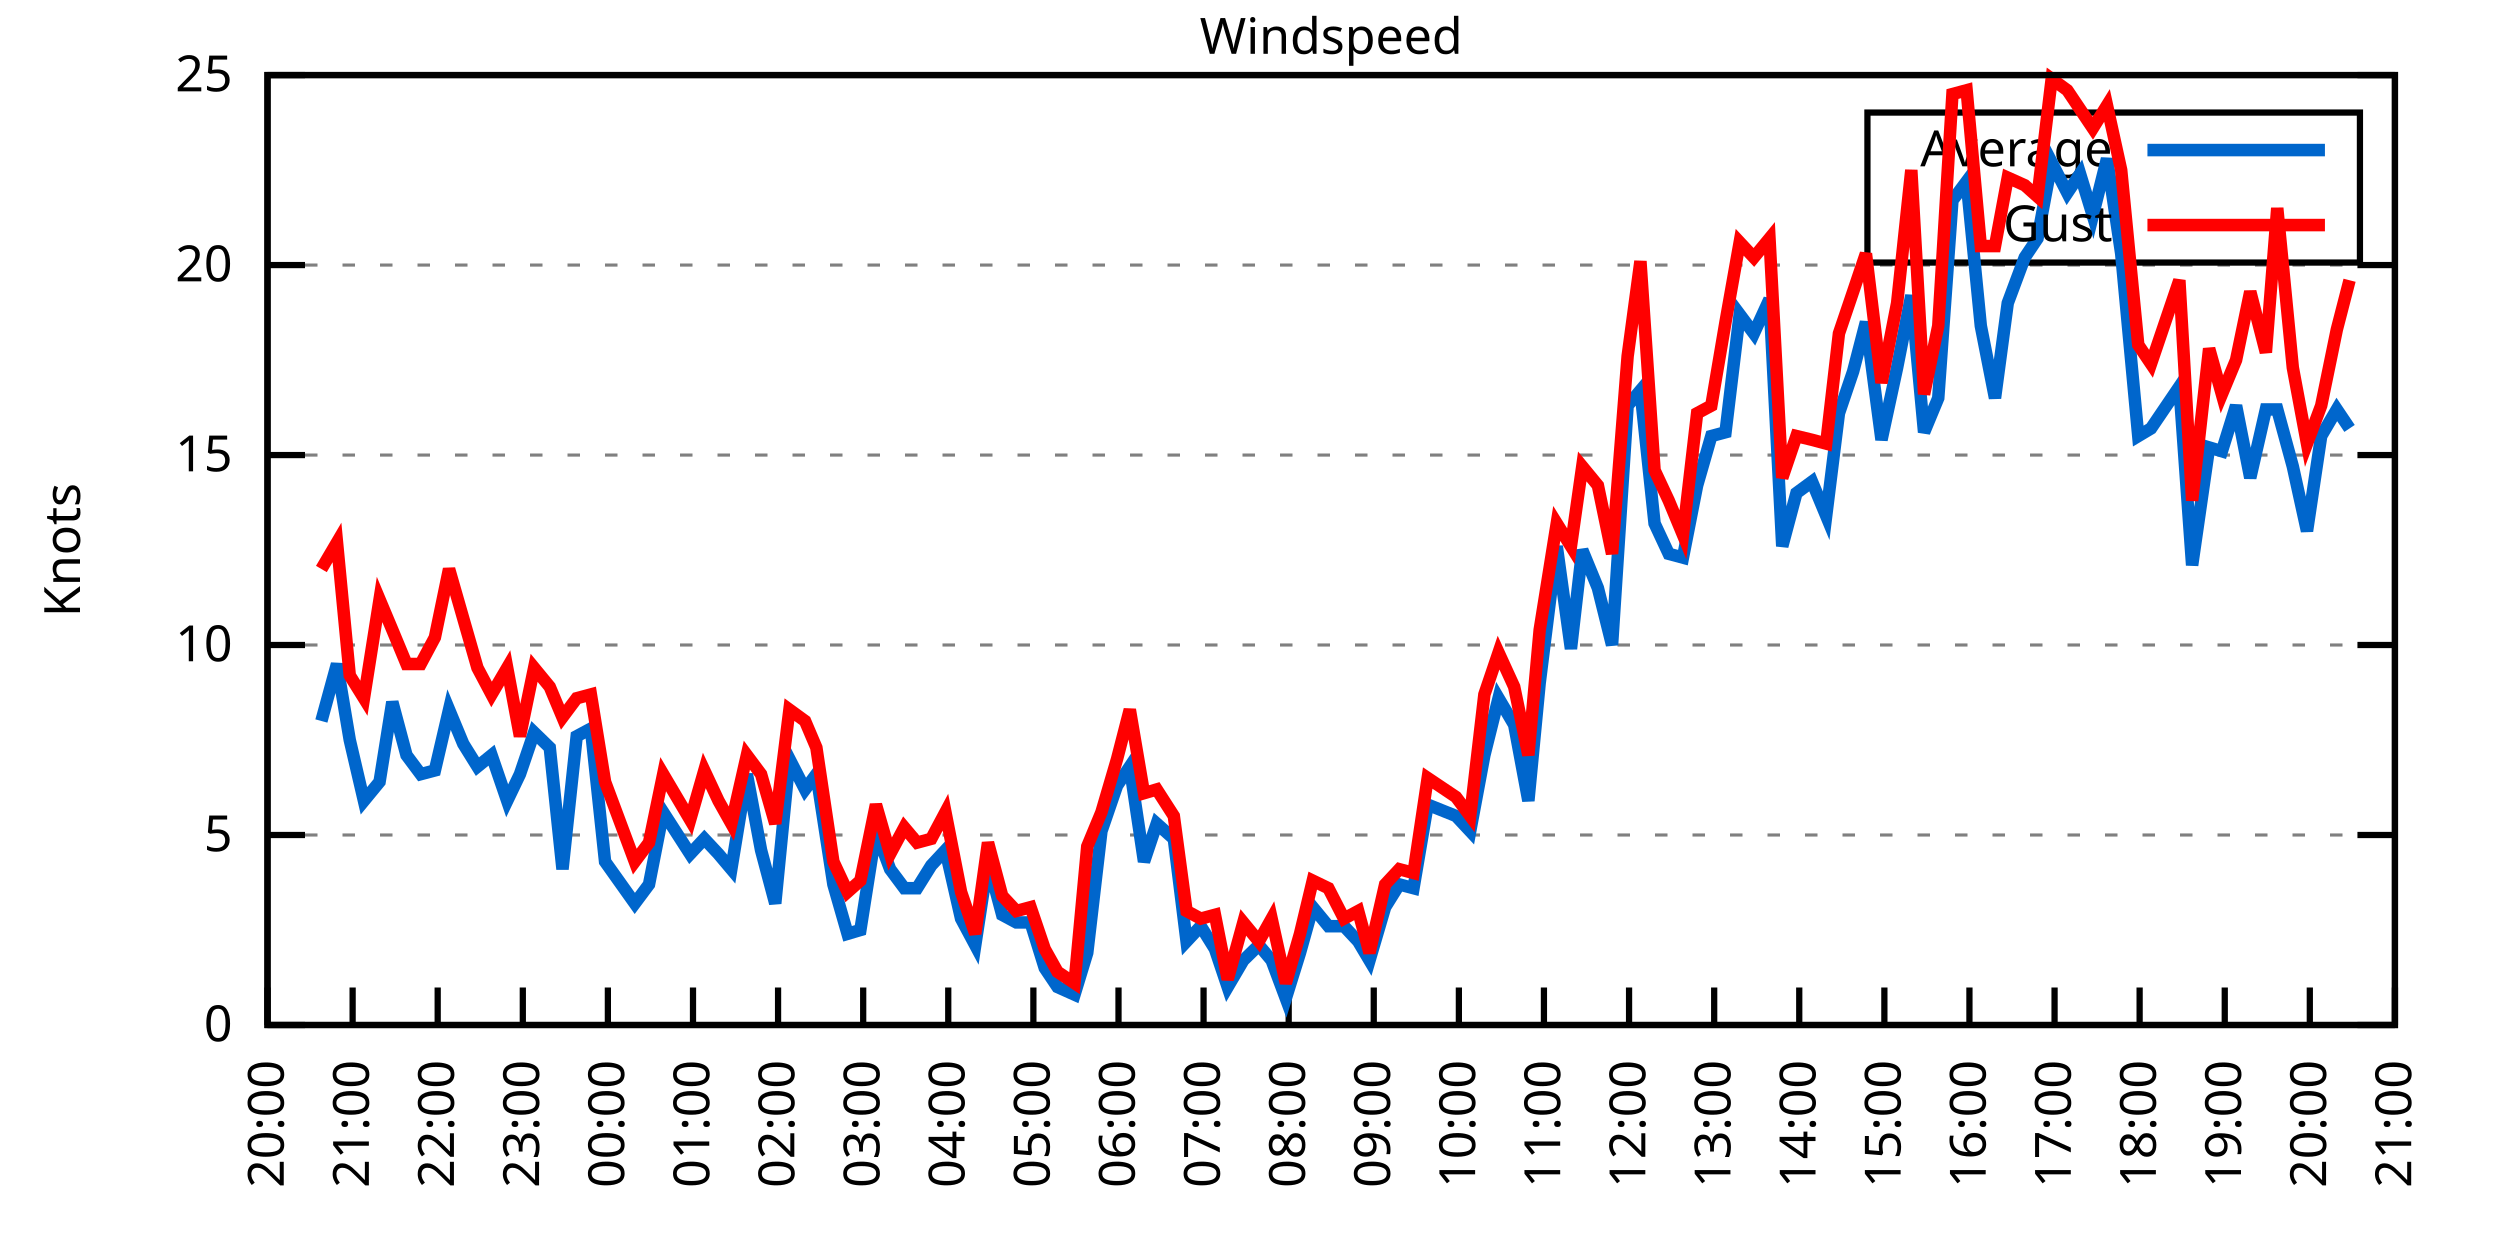
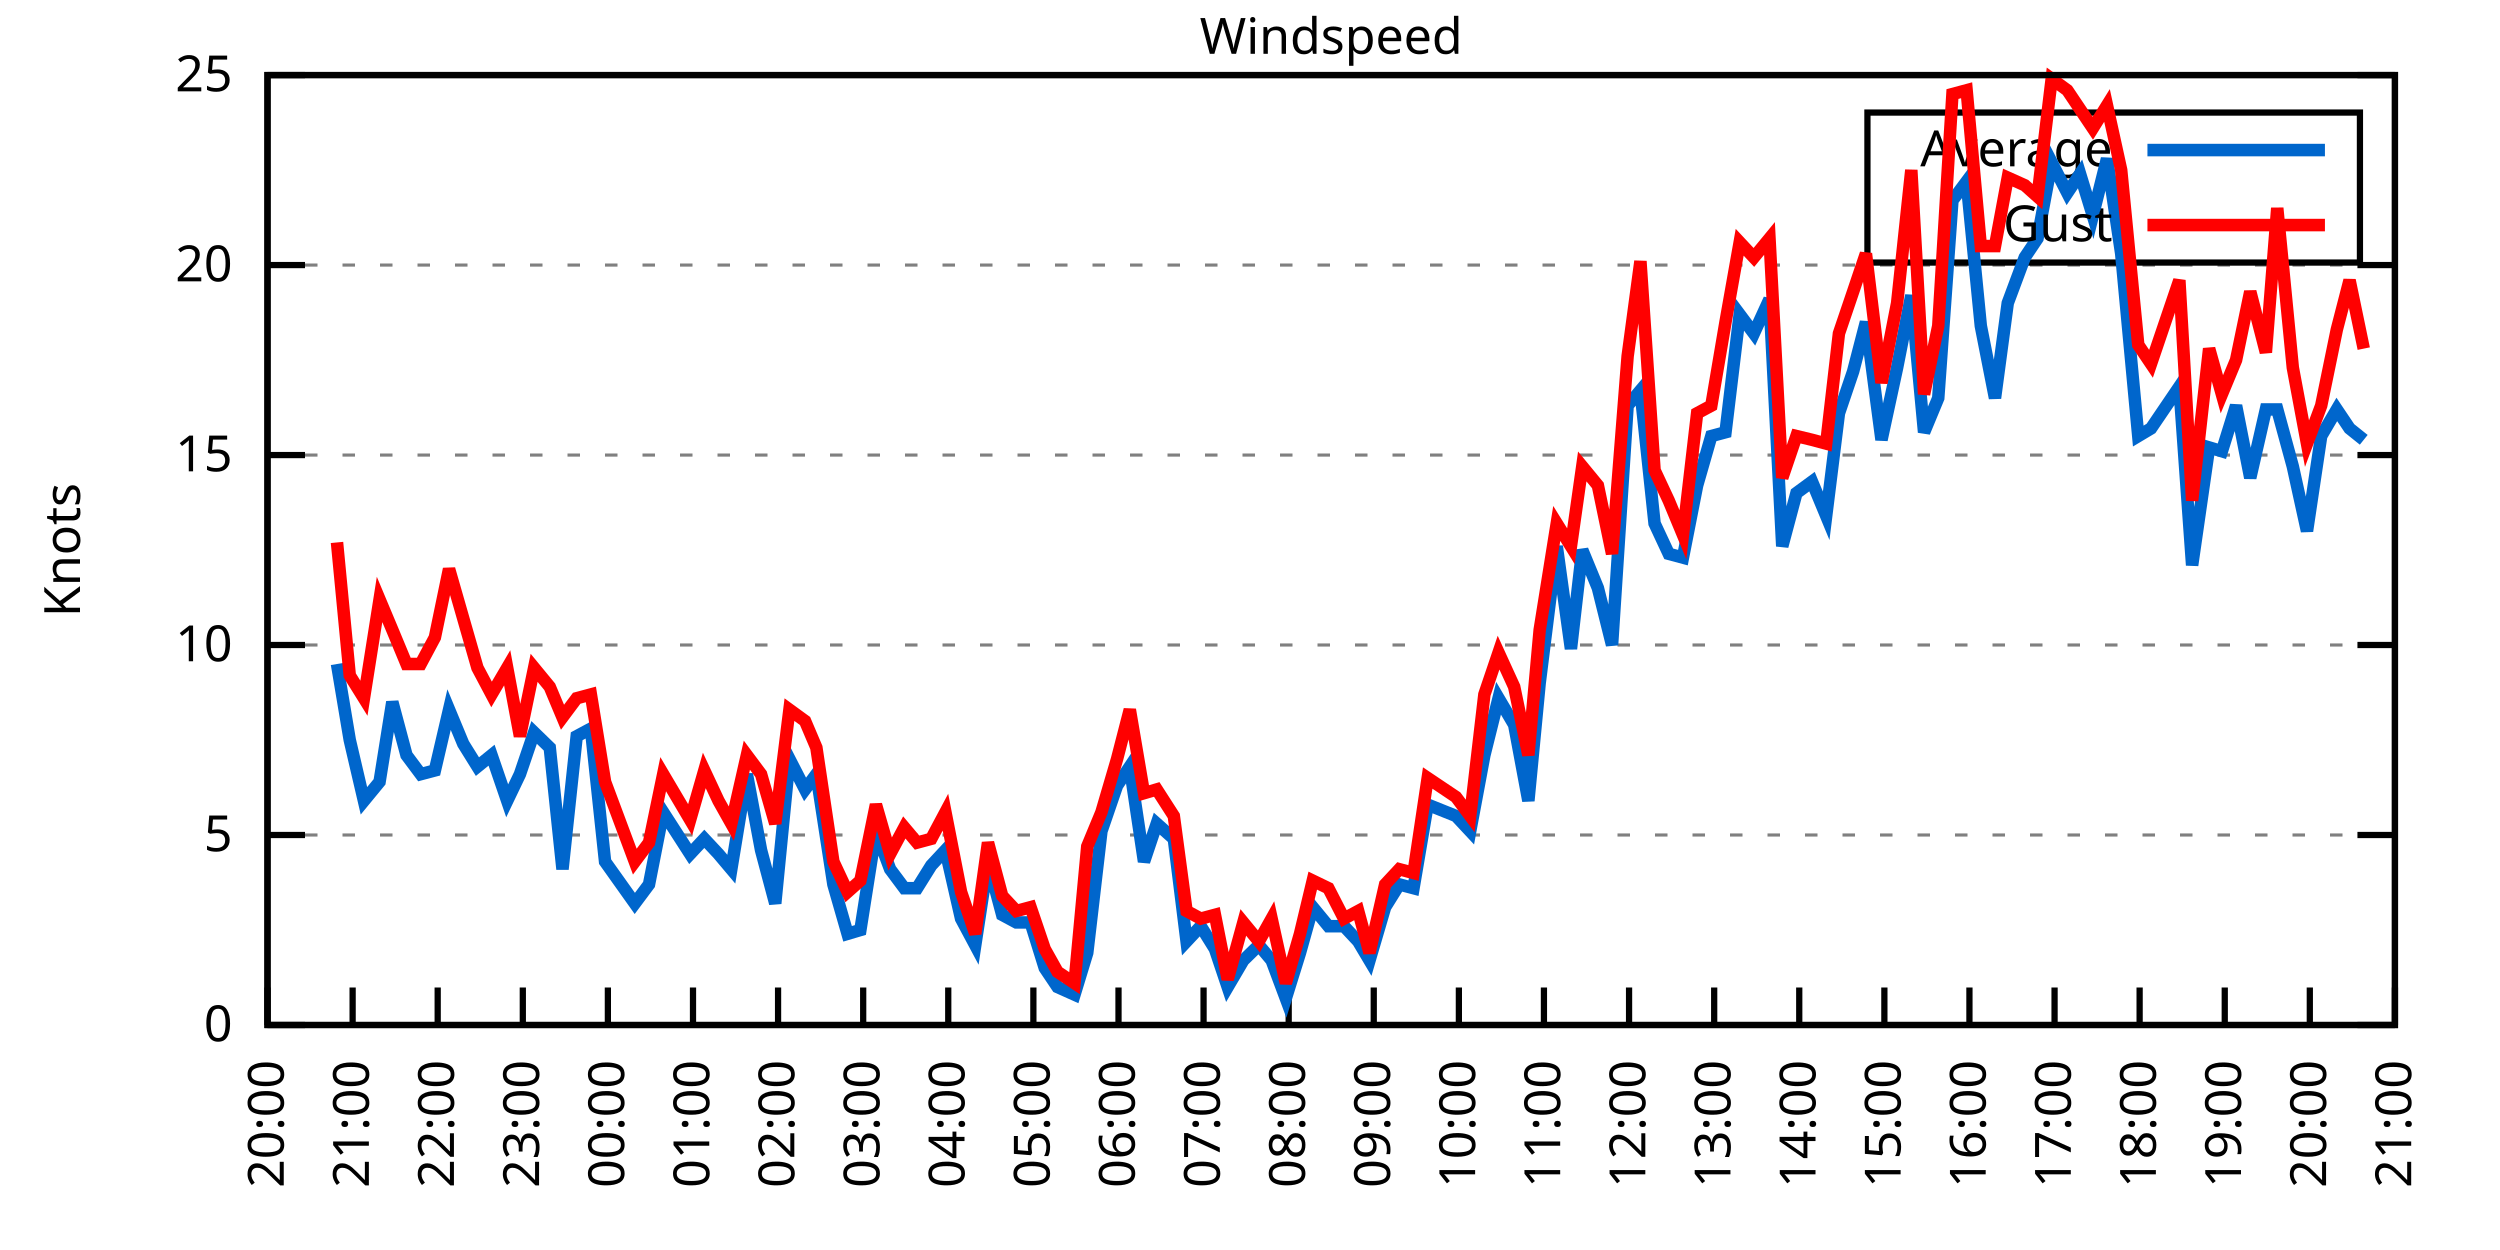
<svg xmlns="http://www.w3.org/2000/svg" xmlns:xlink="http://www.w3.org/1999/xlink" width="400" height="200" viewBox="0 0 400 200">
  <g id="gnuplot_canvas">
    <rect x="0" y="0" width="400" height="200" fill="none" />
    <defs>
      <circle id="gpDot" r="0.5" stroke-width="0.5" stroke="currentColor" />
      <path id="gpPt0" stroke-width="0.333" stroke="currentColor" d="M-1,0 h2 M0,-1 v2" />
      <path id="gpPt1" stroke-width="0.333" stroke="currentColor" d="M-1,-1 L1,1 M1,-1 L-1,1" />
      <path id="gpPt2" stroke-width="0.333" stroke="currentColor" d="M-1,0 L1,0 M0,-1 L0,1 M-1,-1 L1,1 M-1,1 L1,-1" />
      <rect id="gpPt3" stroke-width="0.333" stroke="currentColor" x="-1" y="-1" width="2" height="2" />
      <rect id="gpPt4" stroke-width="0.333" stroke="currentColor" fill="currentColor" x="-1" y="-1" width="2" height="2" />
      <circle id="gpPt5" stroke-width="0.333" stroke="currentColor" cx="0" cy="0" r="1" />
      <use xlink:href="#gpPt5" id="gpPt6" fill="currentColor" stroke="none" />
      <path id="gpPt7" stroke-width="0.333" stroke="currentColor" d="M0,-1.33 L-1.33,0.67 L1.33,0.67 z" />
      <use xlink:href="#gpPt7" id="gpPt8" fill="currentColor" stroke="none" />
      <use xlink:href="#gpPt7" id="gpPt9" stroke="currentColor" transform="rotate(180)" />
      <use xlink:href="#gpPt9" id="gpPt10" fill="currentColor" stroke="none" />
      <use xlink:href="#gpPt3" id="gpPt11" stroke="currentColor" transform="rotate(45)" />
      <use xlink:href="#gpPt11" id="gpPt12" fill="currentColor" stroke="none" />
      <path id="gpPt13" stroke-width="0.333" stroke="currentColor" d="M0,1.330 L1.265,0.411 L0.782,-1.067 L-0.782,-1.076 L-1.265,0.411 z" />
      <use xlink:href="#gpPt13" id="gpPt14" fill="currentColor" stroke="none" />
      <filter id="textbox" filterUnits="objectBoundingBox" x="0" y="0" height="1" width="1">
        <feFlood flood-color="white" flood-opacity="1" result="bgnd" />
        <feComposite in="SourceGraphic" in2="bgnd" operator="atop" />
      </filter>
      <filter id="greybox" filterUnits="objectBoundingBox" x="0" y="0" height="1" width="1">
        <feFlood flood-color="lightgrey" flood-opacity="1" result="grey" />
        <feComposite in="SourceGraphic" in2="grey" operator="atop" />
      </filter>
    </defs>
    <g fill="none" color="white" stroke="currentColor" stroke-width="1.00" stroke-linecap="butt" stroke-linejoin="miter">
</g>
    <g fill="none" color="black" stroke="currentColor" stroke-width="1.00" stroke-linecap="butt" stroke-linejoin="miter">
      <g stroke="none" shape-rendering="crispEdges">
        <polygon fill="rgb(255, 255, 255)" points="42.80,164.00 383.18,164.00 383.18,12.02 42.80,12.02 " />
      </g>
    </g>
    <g fill="none" color="black" stroke="currentColor" stroke-width="1.00" stroke-linecap="butt" stroke-linejoin="miter">
</g>
    <g fill="none" color="black" stroke="black" stroke-width="0.50" stroke-linecap="butt" stroke-linejoin="miter">
</g>
    <g fill="none" color="gray" stroke="currentColor" stroke-width="0.50" stroke-linecap="butt" stroke-linejoin="miter">
      <path stroke="gray" stroke-dasharray="2,4" class="gridline" d="M42.80,164.00 L383.19,164.00  " />
    </g>
    <g fill="none" color="gray" stroke="gray" stroke-width="1.00" stroke-linecap="butt" stroke-linejoin="miter">
</g>
    <g fill="none" color="black" stroke="currentColor" stroke-width="1.00" stroke-linecap="butt" stroke-linejoin="miter">
      <path stroke="black" d="M42.80,164.00 L48.80,164.00 M383.19,164.00 L377.19,164.00  " />
      <g transform="translate(37.20,166.60)" stroke="none" fill="black" font-family="Sans" font-size="8.00" text-anchor="end">
        <text>
          <tspan font-family="Sans"> 0</tspan>
        </text>
      </g>
    </g>
    <g fill="none" color="black" stroke="currentColor" stroke-width="1.00" stroke-linecap="butt" stroke-linejoin="miter">
</g>
    <g fill="none" color="black" stroke="black" stroke-width="0.50" stroke-linecap="butt" stroke-linejoin="miter">
</g>
    <g fill="none" color="gray" stroke="currentColor" stroke-width="0.50" stroke-linecap="butt" stroke-linejoin="miter">
      <path stroke="gray" stroke-dasharray="2,4" class="gridline" d="M42.80,133.60 L383.19,133.60  " />
    </g>
    <g fill="none" color="gray" stroke="gray" stroke-width="1.00" stroke-linecap="butt" stroke-linejoin="miter">
</g>
    <g fill="none" color="black" stroke="currentColor" stroke-width="1.00" stroke-linecap="butt" stroke-linejoin="miter">
      <path stroke="black" d="M42.80,133.60 L48.80,133.60 M383.19,133.60 L377.19,133.60  " />
      <g transform="translate(37.20,136.20)" stroke="none" fill="black" font-family="Sans" font-size="8.00" text-anchor="end">
        <text>
          <tspan font-family="Sans"> 5</tspan>
        </text>
      </g>
    </g>
    <g fill="none" color="black" stroke="currentColor" stroke-width="1.00" stroke-linecap="butt" stroke-linejoin="miter">
</g>
    <g fill="none" color="black" stroke="black" stroke-width="0.50" stroke-linecap="butt" stroke-linejoin="miter">
</g>
    <g fill="none" color="gray" stroke="currentColor" stroke-width="0.50" stroke-linecap="butt" stroke-linejoin="miter">
      <path stroke="gray" stroke-dasharray="2,4" class="gridline" d="M42.80,103.20 L383.19,103.20  " />
    </g>
    <g fill="none" color="gray" stroke="gray" stroke-width="1.00" stroke-linecap="butt" stroke-linejoin="miter">
</g>
    <g fill="none" color="black" stroke="currentColor" stroke-width="1.00" stroke-linecap="butt" stroke-linejoin="miter">
      <path stroke="black" d="M42.80,103.20 L48.80,103.20 M383.19,103.20 L377.19,103.20  " />
      <g transform="translate(37.20,105.80)" stroke="none" fill="black" font-family="Sans" font-size="8.00" text-anchor="end">
        <text>
          <tspan font-family="Sans"> 10</tspan>
        </text>
      </g>
    </g>
    <g fill="none" color="black" stroke="currentColor" stroke-width="1.00" stroke-linecap="butt" stroke-linejoin="miter">
</g>
    <g fill="none" color="black" stroke="black" stroke-width="0.50" stroke-linecap="butt" stroke-linejoin="miter">
</g>
    <g fill="none" color="gray" stroke="currentColor" stroke-width="0.50" stroke-linecap="butt" stroke-linejoin="miter">
      <path stroke="gray" stroke-dasharray="2,4" class="gridline" d="M42.80,72.81 L383.19,72.81  " />
    </g>
    <g fill="none" color="gray" stroke="gray" stroke-width="1.00" stroke-linecap="butt" stroke-linejoin="miter">
</g>
    <g fill="none" color="black" stroke="currentColor" stroke-width="1.00" stroke-linecap="butt" stroke-linejoin="miter">
      <path stroke="black" d="M42.80,72.81 L48.80,72.81 M383.19,72.81 L377.19,72.81  " />
      <g transform="translate(37.20,75.41)" stroke="none" fill="black" font-family="Sans" font-size="8.00" text-anchor="end">
        <text>
          <tspan font-family="Sans"> 15</tspan>
        </text>
      </g>
    </g>
    <g fill="none" color="black" stroke="currentColor" stroke-width="1.00" stroke-linecap="butt" stroke-linejoin="miter">
</g>
    <g fill="none" color="black" stroke="black" stroke-width="0.50" stroke-linecap="butt" stroke-linejoin="miter">
</g>
    <g fill="none" color="gray" stroke="currentColor" stroke-width="0.50" stroke-linecap="butt" stroke-linejoin="miter">
      <path stroke="gray" stroke-dasharray="2,4" class="gridline" d="M42.80,42.41 L383.19,42.41  " />
    </g>
    <g fill="none" color="gray" stroke="gray" stroke-width="1.00" stroke-linecap="butt" stroke-linejoin="miter">
</g>
    <g fill="none" color="black" stroke="currentColor" stroke-width="1.00" stroke-linecap="butt" stroke-linejoin="miter">
      <path stroke="black" d="M42.80,42.41 L48.80,42.41 M383.19,42.41 L377.19,42.41  " />
      <g transform="translate(37.20,45.01)" stroke="none" fill="black" font-family="Sans" font-size="8.00" text-anchor="end">
        <text>
          <tspan font-family="Sans"> 20</tspan>
        </text>
      </g>
    </g>
    <g fill="none" color="black" stroke="currentColor" stroke-width="1.00" stroke-linecap="butt" stroke-linejoin="miter">
</g>
    <g fill="none" color="black" stroke="black" stroke-width="0.50" stroke-linecap="butt" stroke-linejoin="miter">
</g>
    <g fill="none" color="gray" stroke="currentColor" stroke-width="0.50" stroke-linecap="butt" stroke-linejoin="miter">
      <path stroke="gray" stroke-dasharray="2,4" class="gridline" d="M42.80,12.01 L383.19,12.01  " />
    </g>
    <g fill="none" color="gray" stroke="gray" stroke-width="1.00" stroke-linecap="butt" stroke-linejoin="miter">
</g>
    <g fill="none" color="black" stroke="currentColor" stroke-width="1.00" stroke-linecap="butt" stroke-linejoin="miter">
      <path stroke="black" d="M42.80,12.01 L48.80,12.01 M383.19,12.01 L377.19,12.01  " />
      <g transform="translate(37.20,14.61)" stroke="none" fill="black" font-family="Sans" font-size="8.00" text-anchor="end">
        <text>
          <tspan font-family="Sans"> 25</tspan>
        </text>
      </g>
    </g>
    <g fill="none" color="black" stroke="currentColor" stroke-width="1.00" stroke-linecap="butt" stroke-linejoin="miter">
      <path stroke="black" d="M42.80,164.00 L42.80,158.00  " />
      <g transform="translate(45.40,169.60) rotate(270.00)" stroke="none" fill="black" font-family="Sans" font-size="8.00" text-anchor="end">
        <text>
          <tspan font-family="Sans">20:00</tspan>
        </text>
      </g>
    </g>
    <g fill="none" color="black" stroke="currentColor" stroke-width="1.00" stroke-linecap="butt" stroke-linejoin="miter">
      <path stroke="black" d="M56.42,164.00 L56.42,158.00  " />
      <g transform="translate(59.02,169.60) rotate(270.00)" stroke="none" fill="black" font-family="Sans" font-size="8.00" text-anchor="end">
        <text>
          <tspan font-family="Sans">21:00</tspan>
        </text>
      </g>
    </g>
    <g fill="none" color="black" stroke="currentColor" stroke-width="1.00" stroke-linecap="butt" stroke-linejoin="miter">
      <path stroke="black" d="M70.03,164.00 L70.03,158.00  " />
      <g transform="translate(72.63,169.60) rotate(270.00)" stroke="none" fill="black" font-family="Sans" font-size="8.00" text-anchor="end">
        <text>
          <tspan font-family="Sans">22:00</tspan>
        </text>
      </g>
    </g>
    <g fill="none" color="black" stroke="currentColor" stroke-width="1.00" stroke-linecap="butt" stroke-linejoin="miter">
      <path stroke="black" d="M83.65,164.00 L83.65,158.00  " />
      <g transform="translate(86.25,169.60) rotate(270.00)" stroke="none" fill="black" font-family="Sans" font-size="8.00" text-anchor="end">
        <text>
          <tspan font-family="Sans">23:00</tspan>
        </text>
      </g>
    </g>
    <g fill="none" color="black" stroke="currentColor" stroke-width="1.00" stroke-linecap="butt" stroke-linejoin="miter">
      <path stroke="black" d="M97.26,164.00 L97.26,158.00  " />
      <g transform="translate(99.86,169.60) rotate(270.00)" stroke="none" fill="black" font-family="Sans" font-size="8.00" text-anchor="end">
        <text>
          <tspan font-family="Sans">00:00</tspan>
        </text>
      </g>
    </g>
    <g fill="none" color="black" stroke="currentColor" stroke-width="1.00" stroke-linecap="butt" stroke-linejoin="miter">
      <path stroke="black" d="M110.88,164.00 L110.88,158.00  " />
      <g transform="translate(113.48,169.60) rotate(270.00)" stroke="none" fill="black" font-family="Sans" font-size="8.00" text-anchor="end">
        <text>
          <tspan font-family="Sans">01:00</tspan>
        </text>
      </g>
    </g>
    <g fill="none" color="black" stroke="currentColor" stroke-width="1.00" stroke-linecap="butt" stroke-linejoin="miter">
      <path stroke="black" d="M124.49,164.00 L124.49,158.00  " />
      <g transform="translate(127.09,169.60) rotate(270.00)" stroke="none" fill="black" font-family="Sans" font-size="8.00" text-anchor="end">
        <text>
          <tspan font-family="Sans">02:00</tspan>
        </text>
      </g>
    </g>
    <g fill="none" color="black" stroke="currentColor" stroke-width="1.00" stroke-linecap="butt" stroke-linejoin="miter">
      <path stroke="black" d="M138.11,164.00 L138.11,158.00  " />
      <g transform="translate(140.71,169.60) rotate(270.00)" stroke="none" fill="black" font-family="Sans" font-size="8.00" text-anchor="end">
        <text>
          <tspan font-family="Sans">03:00</tspan>
        </text>
      </g>
    </g>
    <g fill="none" color="black" stroke="currentColor" stroke-width="1.00" stroke-linecap="butt" stroke-linejoin="miter">
      <path stroke="black" d="M151.72,164.00 L151.72,158.00  " />
      <g transform="translate(154.32,169.60) rotate(270.00)" stroke="none" fill="black" font-family="Sans" font-size="8.00" text-anchor="end">
        <text>
          <tspan font-family="Sans">04:00</tspan>
        </text>
      </g>
    </g>
    <g fill="none" color="black" stroke="currentColor" stroke-width="1.00" stroke-linecap="butt" stroke-linejoin="miter">
      <path stroke="black" d="M165.34,164.00 L165.34,158.00  " />
      <g transform="translate(167.94,169.60) rotate(270.00)" stroke="none" fill="black" font-family="Sans" font-size="8.00" text-anchor="end">
        <text>
          <tspan font-family="Sans">05:00</tspan>
        </text>
      </g>
    </g>
    <g fill="none" color="black" stroke="currentColor" stroke-width="1.00" stroke-linecap="butt" stroke-linejoin="miter">
      <path stroke="black" d="M178.96,164.00 L178.96,158.00  " />
      <g transform="translate(181.56,169.60) rotate(270.00)" stroke="none" fill="black" font-family="Sans" font-size="8.00" text-anchor="end">
        <text>
          <tspan font-family="Sans">06:00</tspan>
        </text>
      </g>
    </g>
    <g fill="none" color="black" stroke="currentColor" stroke-width="1.00" stroke-linecap="butt" stroke-linejoin="miter">
      <path stroke="black" d="M192.57,164.00 L192.57,158.00  " />
      <g transform="translate(195.17,169.60) rotate(270.00)" stroke="none" fill="black" font-family="Sans" font-size="8.00" text-anchor="end">
        <text>
          <tspan font-family="Sans">07:00</tspan>
        </text>
      </g>
    </g>
    <g fill="none" color="black" stroke="currentColor" stroke-width="1.00" stroke-linecap="butt" stroke-linejoin="miter">
      <path stroke="black" d="M206.19,164.00 L206.19,158.00  " />
      <g transform="translate(208.79,169.60) rotate(270.00)" stroke="none" fill="black" font-family="Sans" font-size="8.00" text-anchor="end">
        <text>
          <tspan font-family="Sans">08:00</tspan>
        </text>
      </g>
    </g>
    <g fill="none" color="black" stroke="currentColor" stroke-width="1.00" stroke-linecap="butt" stroke-linejoin="miter">
      <path stroke="black" d="M219.80,164.00 L219.80,158.00  " />
      <g transform="translate(222.40,169.60) rotate(270.00)" stroke="none" fill="black" font-family="Sans" font-size="8.00" text-anchor="end">
        <text>
          <tspan font-family="Sans">09:00</tspan>
        </text>
      </g>
    </g>
    <g fill="none" color="black" stroke="currentColor" stroke-width="1.00" stroke-linecap="butt" stroke-linejoin="miter">
      <path stroke="black" d="M233.42,164.00 L233.42,158.00  " />
      <g transform="translate(236.02,169.60) rotate(270.00)" stroke="none" fill="black" font-family="Sans" font-size="8.00" text-anchor="end">
        <text>
          <tspan font-family="Sans">10:00</tspan>
        </text>
      </g>
    </g>
    <g fill="none" color="black" stroke="currentColor" stroke-width="1.00" stroke-linecap="butt" stroke-linejoin="miter">
      <path stroke="black" d="M247.03,164.00 L247.03,158.00  " />
      <g transform="translate(249.63,169.60) rotate(270.00)" stroke="none" fill="black" font-family="Sans" font-size="8.00" text-anchor="end">
        <text>
          <tspan font-family="Sans">11:00</tspan>
        </text>
      </g>
    </g>
    <g fill="none" color="black" stroke="currentColor" stroke-width="1.00" stroke-linecap="butt" stroke-linejoin="miter">
      <path stroke="black" d="M260.65,164.00 L260.65,158.00  " />
      <g transform="translate(263.25,169.60) rotate(270.00)" stroke="none" fill="black" font-family="Sans" font-size="8.00" text-anchor="end">
        <text>
          <tspan font-family="Sans">12:00</tspan>
        </text>
      </g>
    </g>
    <g fill="none" color="black" stroke="currentColor" stroke-width="1.00" stroke-linecap="butt" stroke-linejoin="miter">
      <path stroke="black" d="M274.27,164.00 L274.27,158.00  " />
      <g transform="translate(276.87,169.60) rotate(270.00)" stroke="none" fill="black" font-family="Sans" font-size="8.00" text-anchor="end">
        <text>
          <tspan font-family="Sans">13:00</tspan>
        </text>
      </g>
    </g>
    <g fill="none" color="black" stroke="currentColor" stroke-width="1.00" stroke-linecap="butt" stroke-linejoin="miter">
      <path stroke="black" d="M287.88,164.00 L287.88,158.00  " />
      <g transform="translate(290.48,169.60) rotate(270.00)" stroke="none" fill="black" font-family="Sans" font-size="8.00" text-anchor="end">
        <text>
          <tspan font-family="Sans">14:00</tspan>
        </text>
      </g>
    </g>
    <g fill="none" color="black" stroke="currentColor" stroke-width="1.00" stroke-linecap="butt" stroke-linejoin="miter">
      <path stroke="black" d="M301.50,164.00 L301.50,158.00  " />
      <g transform="translate(304.10,169.60) rotate(270.00)" stroke="none" fill="black" font-family="Sans" font-size="8.00" text-anchor="end">
        <text>
          <tspan font-family="Sans">15:00</tspan>
        </text>
      </g>
    </g>
    <g fill="none" color="black" stroke="currentColor" stroke-width="1.00" stroke-linecap="butt" stroke-linejoin="miter">
      <path stroke="black" d="M315.11,164.00 L315.11,158.00  " />
      <g transform="translate(317.71,169.60) rotate(270.00)" stroke="none" fill="black" font-family="Sans" font-size="8.00" text-anchor="end">
        <text>
          <tspan font-family="Sans">16:00</tspan>
        </text>
      </g>
    </g>
    <g fill="none" color="black" stroke="currentColor" stroke-width="1.00" stroke-linecap="butt" stroke-linejoin="miter">
      <path stroke="black" d="M328.73,164.00 L328.73,158.00  " />
      <g transform="translate(331.33,169.60) rotate(270.00)" stroke="none" fill="black" font-family="Sans" font-size="8.00" text-anchor="end">
        <text>
          <tspan font-family="Sans">17:00</tspan>
        </text>
      </g>
    </g>
    <g fill="none" color="black" stroke="currentColor" stroke-width="1.00" stroke-linecap="butt" stroke-linejoin="miter">
      <path stroke="black" d="M342.34,164.00 L342.34,158.00  " />
      <g transform="translate(344.94,169.60) rotate(270.00)" stroke="none" fill="black" font-family="Sans" font-size="8.00" text-anchor="end">
        <text>
          <tspan font-family="Sans">18:00</tspan>
        </text>
      </g>
    </g>
    <g fill="none" color="black" stroke="currentColor" stroke-width="1.00" stroke-linecap="butt" stroke-linejoin="miter">
      <path stroke="black" d="M355.96,164.00 L355.96,158.00  " />
      <g transform="translate(358.56,169.60) rotate(270.00)" stroke="none" fill="black" font-family="Sans" font-size="8.00" text-anchor="end">
        <text>
          <tspan font-family="Sans">19:00</tspan>
        </text>
      </g>
    </g>
    <g fill="none" color="black" stroke="currentColor" stroke-width="1.00" stroke-linecap="butt" stroke-linejoin="miter">
      <path stroke="black" d="M369.57,164.00 L369.57,158.00  " />
      <g transform="translate(372.17,169.60) rotate(270.00)" stroke="none" fill="black" font-family="Sans" font-size="8.00" text-anchor="end">
        <text>
          <tspan font-family="Sans">20:00</tspan>
        </text>
      </g>
    </g>
    <g fill="none" color="black" stroke="currentColor" stroke-width="1.00" stroke-linecap="butt" stroke-linejoin="miter">
      <path stroke="black" d="M383.19,164.00 L383.19,158.00  " />
      <g transform="translate(385.79,169.60) rotate(270.00)" stroke="none" fill="black" font-family="Sans" font-size="8.00" text-anchor="end">
        <text>
          <tspan font-family="Sans">21:00</tspan>
        </text>
      </g>
    </g>
    <g fill="none" color="black" stroke="currentColor" stroke-width="1.00" stroke-linecap="butt" stroke-linejoin="miter">
</g>
    <g fill="none" color="black" stroke="currentColor" stroke-width="1.00" stroke-linecap="butt" stroke-linejoin="miter">
      <path stroke="black" d="M42.80,12.01 L42.80,164.00 L383.19,164.00 L383.19,12.01 L42.80,12.01 Z  " />
    </g>
    <g fill="none" color="black" stroke="currentColor" stroke-width="1.00" stroke-linecap="butt" stroke-linejoin="miter">
</g>
    <g fill="none" color="black" stroke="currentColor" stroke-width="1.00" stroke-linecap="butt" stroke-linejoin="miter">
      <path stroke="black" d="M298.79,42.01 L298.79,18.01 L377.59,18.01 L377.59,42.01 L298.79,42.01 Z  " />
    </g>
    <g id="Windspeed_plot_1">
      <g fill="none" color="white" stroke="black" stroke-width="2.00" stroke-linecap="butt" stroke-linejoin="miter">
</g>
      <g fill="none" color="black" stroke="currentColor" stroke-width="2.00" stroke-linecap="butt" stroke-linejoin="miter">
        <g transform="translate(337.99,26.61)" stroke="none" fill="black" font-family="Sans" font-size="8.00" text-anchor="end">
          <text>
            <tspan font-family="Sans">Average</tspan>
          </text>
        </g>
      </g>
      <g fill="none" color="black" stroke="currentColor" stroke-width="2.00" stroke-linecap="butt" stroke-linejoin="miter">
-         <path stroke="rgb(  0, 102, 204)" d="M343.59,24.01 L371.99,24.01 M51.42,115.36 L53.92,106.24 L55.96,118.40 L58.23,128.13 L60.73,125.09 L62.77,112.32   L65.04,120.83 L67.31,123.87 L69.58,123.27 L71.85,113.54 L74.12,119.01 L76.39,122.66 L78.65,120.83 L81.15,128.13   L83.19,123.87 L85.46,117.19 L87.96,119.62 L90.00,139.07 L92.27,117.80 L94.54,116.58 L96.81,137.86 L101.57,144.55   L103.84,141.51 L106.11,129.95 L110.42,136.64 L112.69,134.21 L114.96,136.64 L117.01,139.07 L119.50,123.87 L121.77,136.03   L124.04,144.55 L126.31,121.44 L128.81,126.31 L130.62,123.87 L133.34,141.51 L135.61,149.41 L137.66,148.80 L140.15,132.99   L142.42,139.07 L144.69,142.11 L146.73,142.11 L149.00,138.47 L151.27,136.03 L153.77,146.98 L156.04,151.23 L158.08,137.86   L160.35,146.37 L162.62,147.59 L164.89,147.59 L167.16,154.88 L169.20,157.92 L171.92,159.14 L173.96,152.45 L176.23,132.99   L178.73,125.70 L180.77,122.66 L183.04,137.86 L185.08,131.78 L187.81,134.21 L189.85,150.62 L192.12,148.19 L194.39,151.84   L196.43,157.92 L198.93,153.66 L201.42,151.23 L203.46,153.66 L205.73,159.74 L208.00,152.45 L210.04,145.15 L212.54,148.19   L215.04,148.19 L217.31,150.62 L219.12,153.66 L221.62,145.15 L223.89,141.51 L226.16,142.11 L228.43,128.74 L232.96,130.56   L235.23,132.99 L237.50,120.83 L239.77,111.72 L242.27,115.97 L244.54,128.13 L246.35,109.28 L249.08,87.40 L251.35,103.81   L253.16,88.00 L255.66,94.08 L257.93,103.20 L260.42,64.90 L262.47,62.47 L264.73,83.75 L267.00,88.61 L269.27,89.22   L271.54,77.67 L273.81,69.77 L276.08,69.16 L278.35,50.31 L280.62,53.35 L283.12,47.88 L285.16,87.40 L287.43,78.89   L289.92,77.06 L292.19,82.53 L294.23,66.12 L296.50,59.43 L298.55,51.53 L301.04,70.37 L303.54,58.82 L305.81,47.27   L307.85,69.16 L310.12,63.69 L312.39,32.07 L314.66,29.03 L316.93,52.14 L319.20,63.69 L321.24,48.49 L323.96,41.19   L326.00,38.15 L328.27,25.99 L330.77,30.86 L332.81,27.82 L334.85,34.50 L337.12,25.39 L339.39,40.58 L342.12,69.77   L344.16,68.55 L348.70,61.86 L350.74,90.44 L353.46,71.59 L355.50,72.20 L357.77,64.90 L360.04,76.45 L362.54,65.51   L364.36,65.51 L366.85,74.63 L369.12,84.97 L371.39,69.77 L373.89,65.51 L375.93,68.55  " />
+         <path stroke="rgb(  0, 102, 204)" d="M343.59,24.01 L371.99,24.01 M53.92,106.24 L55.96,118.40 L58.23,128.13 L60.73,125.09 L62.77,112.32 L65.04,120.83   L67.31,123.87 L69.58,123.27 L71.85,113.54 L74.12,119.01 L76.39,122.66 L78.65,120.83 L81.15,128.13 L83.19,123.87   L85.46,117.19 L87.96,119.62 L90.00,139.07 L92.27,117.80 L94.54,116.58 L96.81,137.86 L101.57,144.55 L103.84,141.51   L106.11,129.95 L110.42,136.64 L112.69,134.21 L114.96,136.64 L117.01,139.07 L119.50,123.87 L121.77,136.03 L124.04,144.55   L126.31,121.44 L128.81,126.31 L130.62,123.87 L133.34,141.51 L135.61,149.41 L137.66,148.80 L140.15,132.99 L142.42,139.07   L144.69,142.11 L146.73,142.11 L149.00,138.47 L151.27,136.03 L153.77,146.98 L156.04,151.23 L158.08,137.86 L160.35,146.37   L162.62,147.59 L164.89,147.59 L167.16,154.88 L169.20,157.92 L171.92,159.14 L173.96,152.45 L176.23,132.99 L178.73,125.70   L180.77,122.66 L183.04,137.86 L185.08,131.78 L187.81,134.21 L189.85,150.62 L192.12,148.19 L194.39,151.84 L196.43,157.92   L198.93,153.66 L201.42,151.23 L203.46,153.66 L205.73,159.74 L208.00,152.45 L210.04,145.15 L212.54,148.19 L215.04,148.19   L217.31,150.62 L219.12,153.66 L221.62,145.15 L223.89,141.51 L226.16,142.11 L228.43,128.74 L232.96,130.56 L235.23,132.99   L237.50,120.83 L239.77,111.72 L242.27,115.97 L244.54,128.13 L246.35,109.28 L249.08,87.40 L251.35,103.81 L253.16,88.00   L255.66,94.08 L257.93,103.20 L260.42,64.90 L262.47,62.47 L264.73,83.75 L267.00,88.61 L269.27,89.22 L271.54,77.67   L273.81,69.77 L276.08,69.16 L278.35,50.31 L280.62,53.35 L283.12,47.88 L285.16,87.40 L287.43,78.89 L289.92,77.06   L292.19,82.53 L294.23,66.12 L296.50,59.43 L298.55,51.53 L301.04,70.37 L303.54,58.82 L305.81,47.27 L307.85,69.16   L310.12,63.69 L312.39,32.07 L314.66,29.03 L316.93,52.14 L319.20,63.69 L321.24,48.49 L323.96,41.19 L326.00,38.15   L328.27,25.99 L330.77,30.86 L332.81,27.82 L334.85,34.50 L337.12,25.39 L339.39,40.58 L342.12,69.77 L344.16,68.55   L348.70,61.86 L350.74,90.44 L353.46,71.59 L355.50,72.20 L357.77,64.90 L360.04,76.45 L362.54,65.51 L364.36,65.51   L366.85,74.63 L369.12,84.97 L371.39,69.77 L373.89,65.51 L375.93,68.55 L378.20,70.37  " />
      </g>
    </g>
    <g id="Windspeed_plot_2">
      <g fill="none" color="black" stroke="currentColor" stroke-width="2.00" stroke-linecap="butt" stroke-linejoin="miter">
        <g transform="translate(337.99,38.61)" stroke="none" fill="black" font-family="Sans" font-size="8.00" text-anchor="end">
          <text>
            <tspan font-family="Sans">Gust</tspan>
          </text>
        </g>
      </g>
      <g fill="none" color="black" stroke="currentColor" stroke-width="2.00" stroke-linecap="butt" stroke-linejoin="miter">
-         <path stroke="rgb(255,   0,   0)" d="M343.59,36.01 L371.99,36.01 M51.42,91.04 L53.92,86.79 L55.96,108.07 L58.23,111.72 L60.73,95.91 L62.77,100.77   L65.04,106.24 L67.31,106.24 L69.58,101.99 L71.85,91.04 L74.12,98.95 L76.39,106.85 L78.65,111.11 L81.15,106.85   L83.19,117.80 L85.46,106.85 L87.96,109.89 L90.00,114.76 L92.27,111.72 L94.54,111.11 L96.81,125.09 L101.57,137.86   L103.84,134.82 L106.11,123.87 L110.42,131.17 L112.69,123.27 L114.96,128.13 L117.01,131.78 L119.50,120.83 L121.77,123.87   L124.04,131.78 L126.31,113.54 L128.81,115.36 L130.62,119.62 L133.34,137.86 L135.61,142.72 L137.66,140.90 L140.15,128.74   L142.42,136.64 L144.69,132.39 L146.73,134.82 L149.00,134.21 L151.27,129.95 L153.77,142.72 L156.04,149.41 L158.08,134.82   L160.35,143.33 L162.62,145.76 L164.89,145.15 L167.16,151.84 L169.20,155.49 L171.92,157.31 L173.96,135.43 L176.23,129.95   L178.73,121.44 L180.77,113.54 L183.04,126.91 L185.08,126.31 L187.81,130.56 L189.85,145.76 L192.12,146.98 L194.39,146.37   L196.43,156.70 L198.93,147.59 L201.42,150.62 L203.46,146.98 L205.73,157.31 L208.00,149.41 L210.04,140.90 L212.54,142.11   L215.04,146.98 L217.31,145.76 L219.12,152.45 L221.62,141.51 L223.89,139.07 L226.16,139.68 L228.43,124.48 L232.96,127.52   L235.23,130.56 L237.50,111.11 L239.77,104.42 L242.27,109.89 L244.54,120.83 L246.35,100.77 L249.08,83.75 L251.35,87.40   L253.16,74.63 L255.66,77.67 L257.93,88.61 L260.42,57.00 L262.47,41.80 L264.73,75.24 L267.00,80.10 L269.27,85.57   L271.54,66.12 L273.81,64.90 L276.08,51.53 L278.35,38.76 L280.62,41.19 L283.12,38.15 L285.16,76.45 L287.43,69.77   L289.92,70.37 L292.19,70.98 L294.23,53.35 L296.50,46.66 L298.55,40.58 L301.04,61.25 L303.54,48.49 L305.81,27.21   L307.85,63.08 L310.12,52.14 L312.39,15.05 L314.66,14.44 L316.93,39.37 L319.20,39.37 L321.24,28.42 L323.96,29.64   L326.00,31.46 L328.27,12.62 L330.77,14.44 L332.81,17.48 L334.85,20.52 L337.12,16.87 L339.39,27.21 L342.12,55.18   L344.16,58.21 L348.70,44.84 L350.74,80.10 L353.46,55.78 L355.50,63.08 L357.77,57.61 L360.04,46.66 L362.54,56.39   L364.36,33.29 L366.85,58.82 L369.12,70.98 L371.39,64.90 L373.89,52.74 L375.93,44.84  " />
+         <path stroke="rgb(255,   0,   0)" d="M343.59,36.01 L371.99,36.01 M53.92,86.79 L55.96,108.07 L58.23,111.72 L60.73,95.91 L62.77,100.77 L65.04,106.24   L67.31,106.24 L69.58,101.99 L71.85,91.04 L74.12,98.95 L76.39,106.85 L78.65,111.11 L81.15,106.85 L83.19,117.80   L85.46,106.85 L87.96,109.89 L90.00,114.76 L92.27,111.72 L94.54,111.11 L96.81,125.09 L101.57,137.86 L103.84,134.82   L106.11,123.87 L110.42,131.17 L112.69,123.27 L114.96,128.13 L117.01,131.78 L119.50,120.83 L121.77,123.87 L124.04,131.78   L126.31,113.54 L128.81,115.36 L130.62,119.62 L133.34,137.86 L135.61,142.72 L137.66,140.90 L140.15,128.74 L142.42,136.64   L144.69,132.39 L146.73,134.82 L149.00,134.21 L151.27,129.95 L153.77,142.72 L156.04,149.41 L158.08,134.82 L160.35,143.33   L162.62,145.76 L164.89,145.15 L167.16,151.84 L169.20,155.49 L171.92,157.31 L173.96,135.43 L176.23,129.95 L178.73,121.44   L180.77,113.54 L183.04,126.91 L185.08,126.31 L187.81,130.56 L189.85,145.76 L192.12,146.98 L194.39,146.37 L196.43,156.70   L198.93,147.59 L201.42,150.62 L203.46,146.98 L205.73,157.31 L208.00,149.41 L210.04,140.90 L212.54,142.11 L215.04,146.98   L217.31,145.76 L219.12,152.45 L221.62,141.51 L223.89,139.07 L226.16,139.68 L228.43,124.48 L232.96,127.52 L235.23,130.56   L237.50,111.11 L239.77,104.42 L242.27,109.89 L244.54,120.83 L246.35,100.77 L249.08,83.75 L251.35,87.40 L253.16,74.63   L255.66,77.67 L257.93,88.61 L260.42,57.00 L262.47,41.80 L264.73,75.24 L267.00,80.10 L269.27,85.57 L271.54,66.12   L273.81,64.90 L276.08,51.53 L278.35,38.76 L280.62,41.19 L283.12,38.15 L285.16,76.45 L287.43,69.77 L289.92,70.37   L292.19,70.98 L294.23,53.35 L296.50,46.66 L298.55,40.58 L301.04,61.25 L303.54,48.49 L305.81,27.21 L307.85,63.08   L310.12,52.14 L312.39,15.05 L314.66,14.44 L316.93,39.37 L319.20,39.37 L321.24,28.42 L323.96,29.64 L326.00,31.46   L328.27,12.62 L330.77,14.44 L332.81,17.48 L334.85,20.52 L337.12,16.87 L339.39,27.21 L342.12,55.18 L344.16,58.21   L348.70,44.84 L350.74,80.10 L353.46,55.78 L355.50,63.08 L357.77,57.61 L360.04,46.66 L362.54,56.39 L364.36,33.29   L366.85,58.82 L369.12,70.98 L371.39,64.90 L373.89,52.74 L375.93,44.84 L378.20,55.78  " />
      </g>
    </g>
    <g fill="none" color="black" stroke="currentColor" stroke-width="2.00" stroke-linecap="butt" stroke-linejoin="miter">
</g>
    <g fill="none" color="black" stroke="black" stroke-width="1.00" stroke-linecap="butt" stroke-linejoin="miter">
</g>
    <g fill="none" color="black" stroke="currentColor" stroke-width="1.00" stroke-linecap="butt" stroke-linejoin="miter">
      <path stroke="black" d="M42.80,12.01 L42.80,164.00 L383.19,164.00 L383.19,12.01 L42.80,12.01 Z  " />
      <g transform="translate(12.80,88.01) rotate(270.00)" stroke="none" fill="black" font-family="Sans" font-size="8.00" text-anchor="middle">
        <text>
          <tspan font-family="Sans">Knots</tspan>
        </text>
      </g>
    </g>
    <g fill="none" color="black" stroke="currentColor" stroke-width="1.00" stroke-linecap="butt" stroke-linejoin="miter">
</g>
    <g fill="none" color="black" stroke="currentColor" stroke-width="1.00" stroke-linecap="butt" stroke-linejoin="miter">
      <g transform="translate(212.99,8.61)" stroke="none" fill="black" font-family="Sans" font-size="8.00" text-anchor="middle">
        <text>
          <tspan font-family="Sans">Windspeed</tspan>
        </text>
      </g>
    </g>
    <g fill="none" color="black" stroke="currentColor" stroke-width="1.00" stroke-linecap="butt" stroke-linejoin="miter">
</g>
  </g>
</svg>
